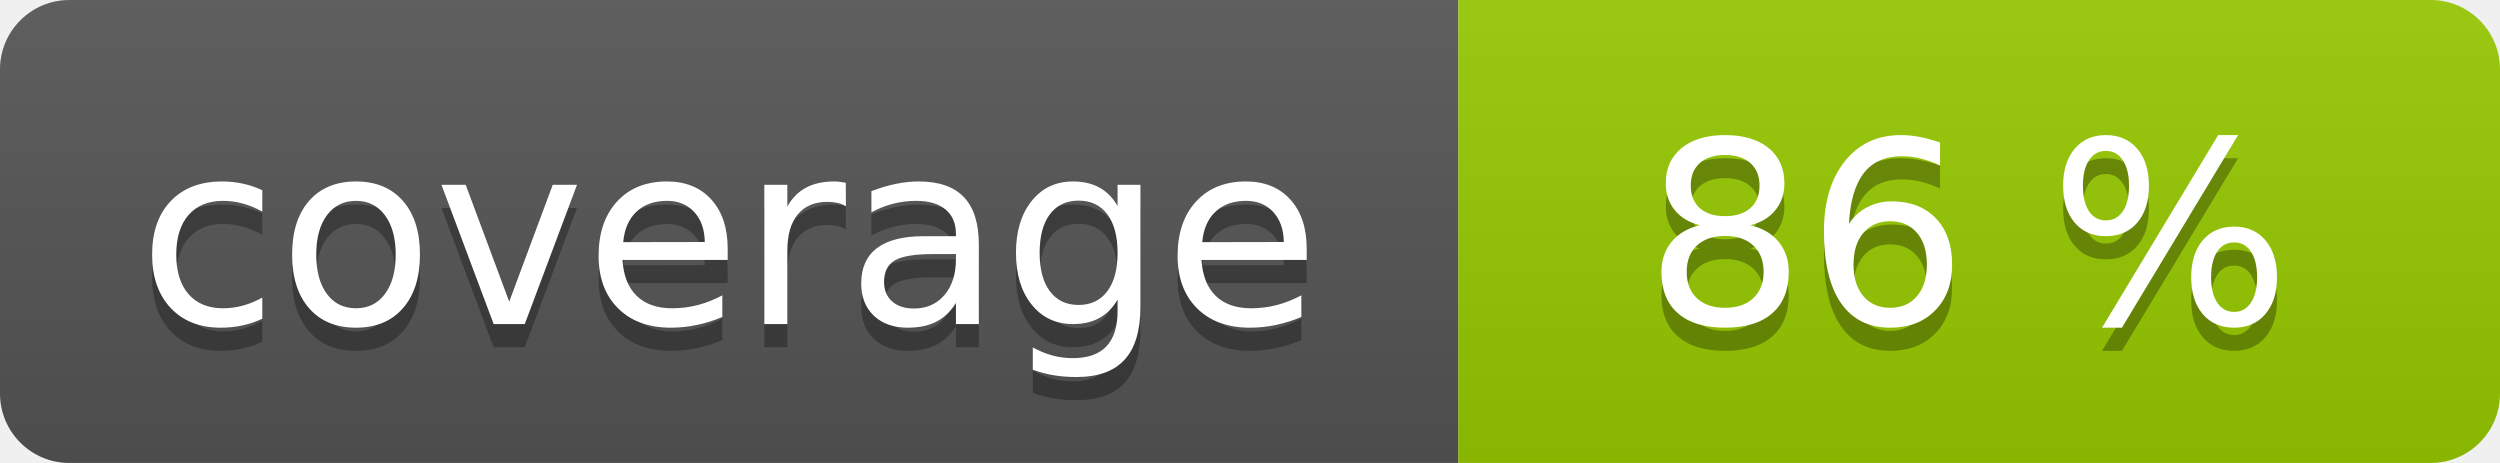
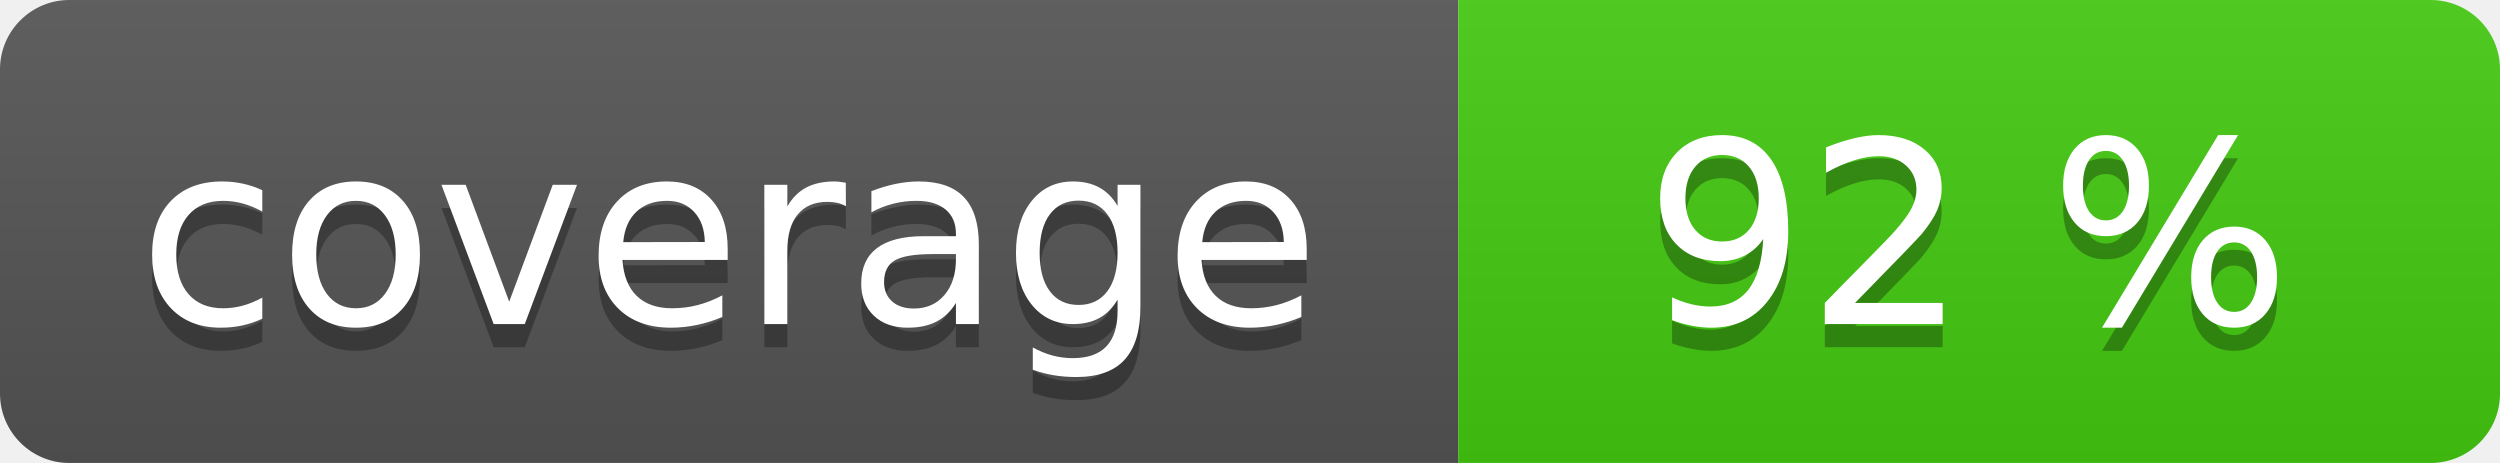
<svg xmlns="http://www.w3.org/2000/svg" width="108" height="20" role="img">
  <linearGradient id="s" x2="0" y2="100%">
    <stop offset="0" stop-color="#bbb" stop-opacity=".1" />
    <stop offset="1" stop-opacity=".1" />
  </linearGradient>
  <clipPath id="r">
    <rect width="108" height="20" rx="3" fill="#fff" />
  </clipPath>
  <g clip-path="url(#r)">
    <rect width="63" height="20" fill="#555" />
-     <rect x="63" width="45" height="20" fill="#97ca00" />
+     <rect x="63" width="45" height="20" fill="#4c1" />
    <rect width="108" height="20" fill="url(#s)" />
  </g>
  <g fill="#fff" text-anchor="middle" font-family="Verdana,Geneva,DejaVu Sans,sans-serif" text-rendering="geometricPrecision" font-size="110">
    <text aria-hidden="true" x="315" y="150" fill="#010101" fill-opacity=".3" transform="scale(.1)" textLength="530">coverage</text>
    <text x="315" y="140" transform="scale(.1)" fill="#fff" textLength="530">coverage</text>
-     <text aria-hidden="true" x="850" y="150" fill="#010101" fill-opacity=".3" transform="scale(.1)" textLength="350">86 %</text>
-     <text x="850" y="140" transform="scale(.1)" fill="#fff" textLength="350">86 %</text>
+     <text aria-hidden="true" x="850" y="150" fill="#010101" fill-opacity=".3" transform="scale(.1)" textLength="350">92 %</text>
+     <text x="850" y="140" transform="scale(.1)" fill="#fff" textLength="350">92 %</text>
  </g>
</svg>
